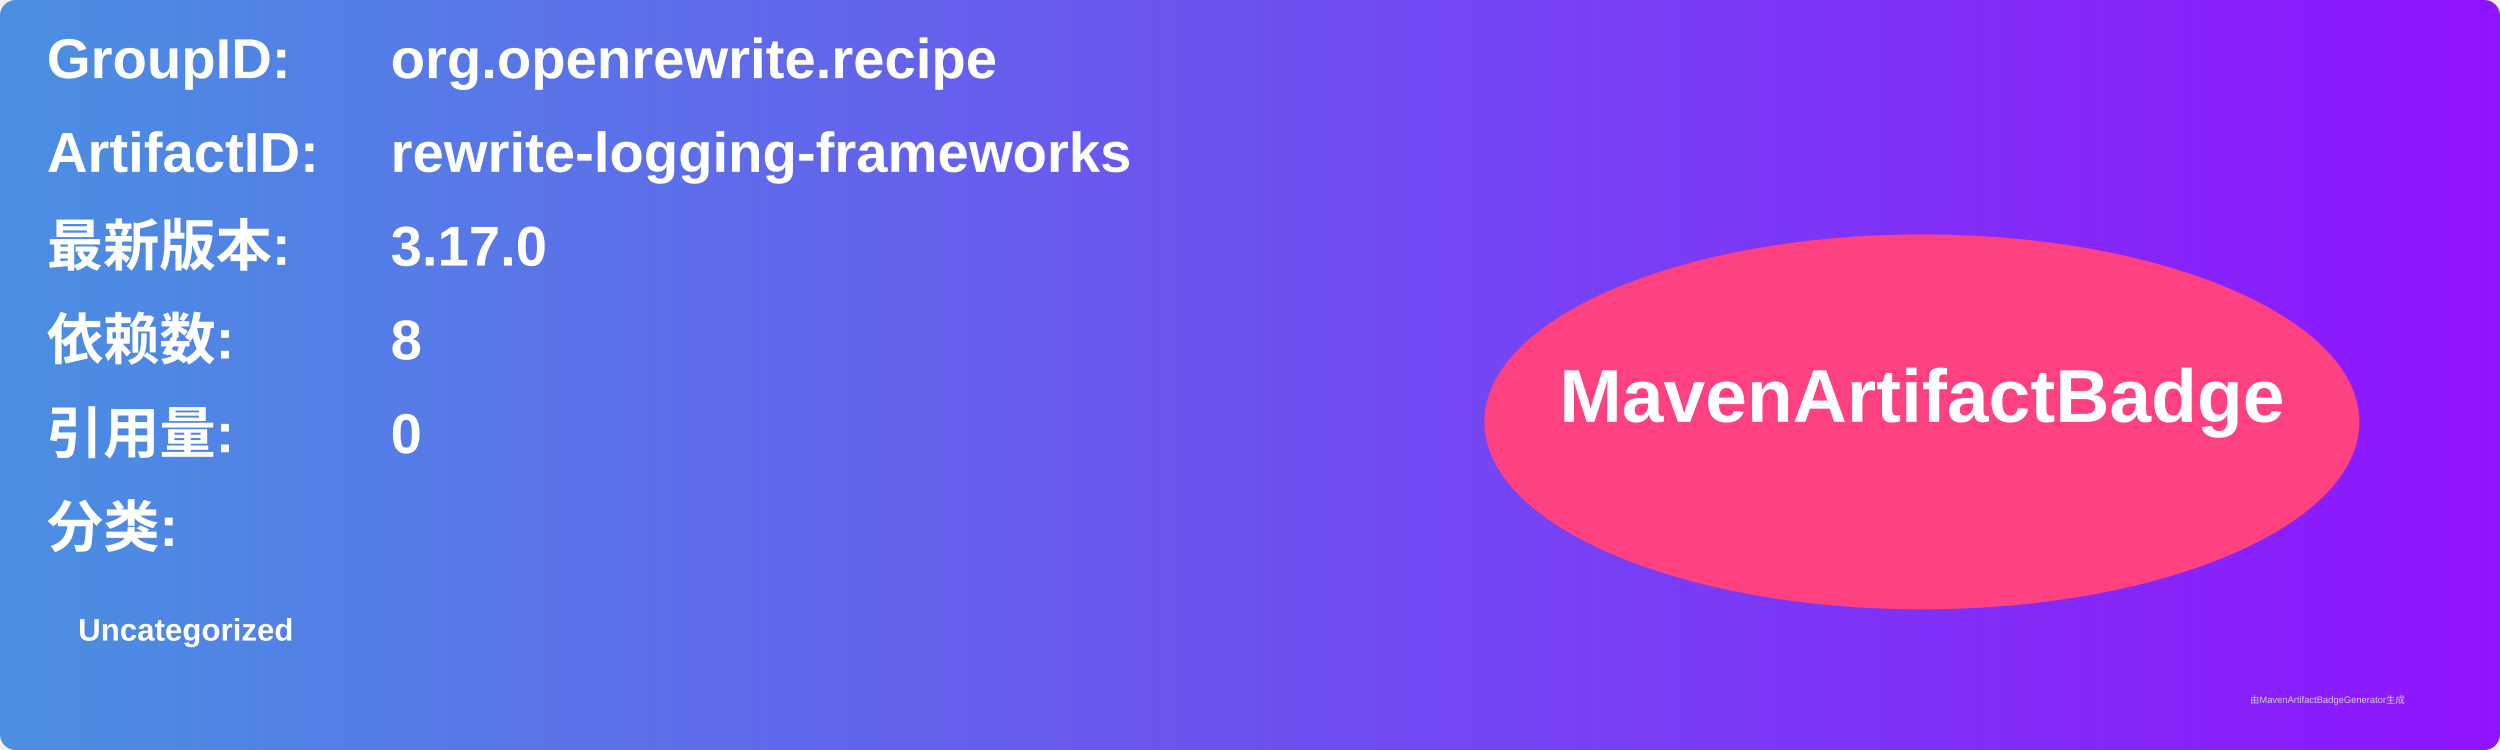
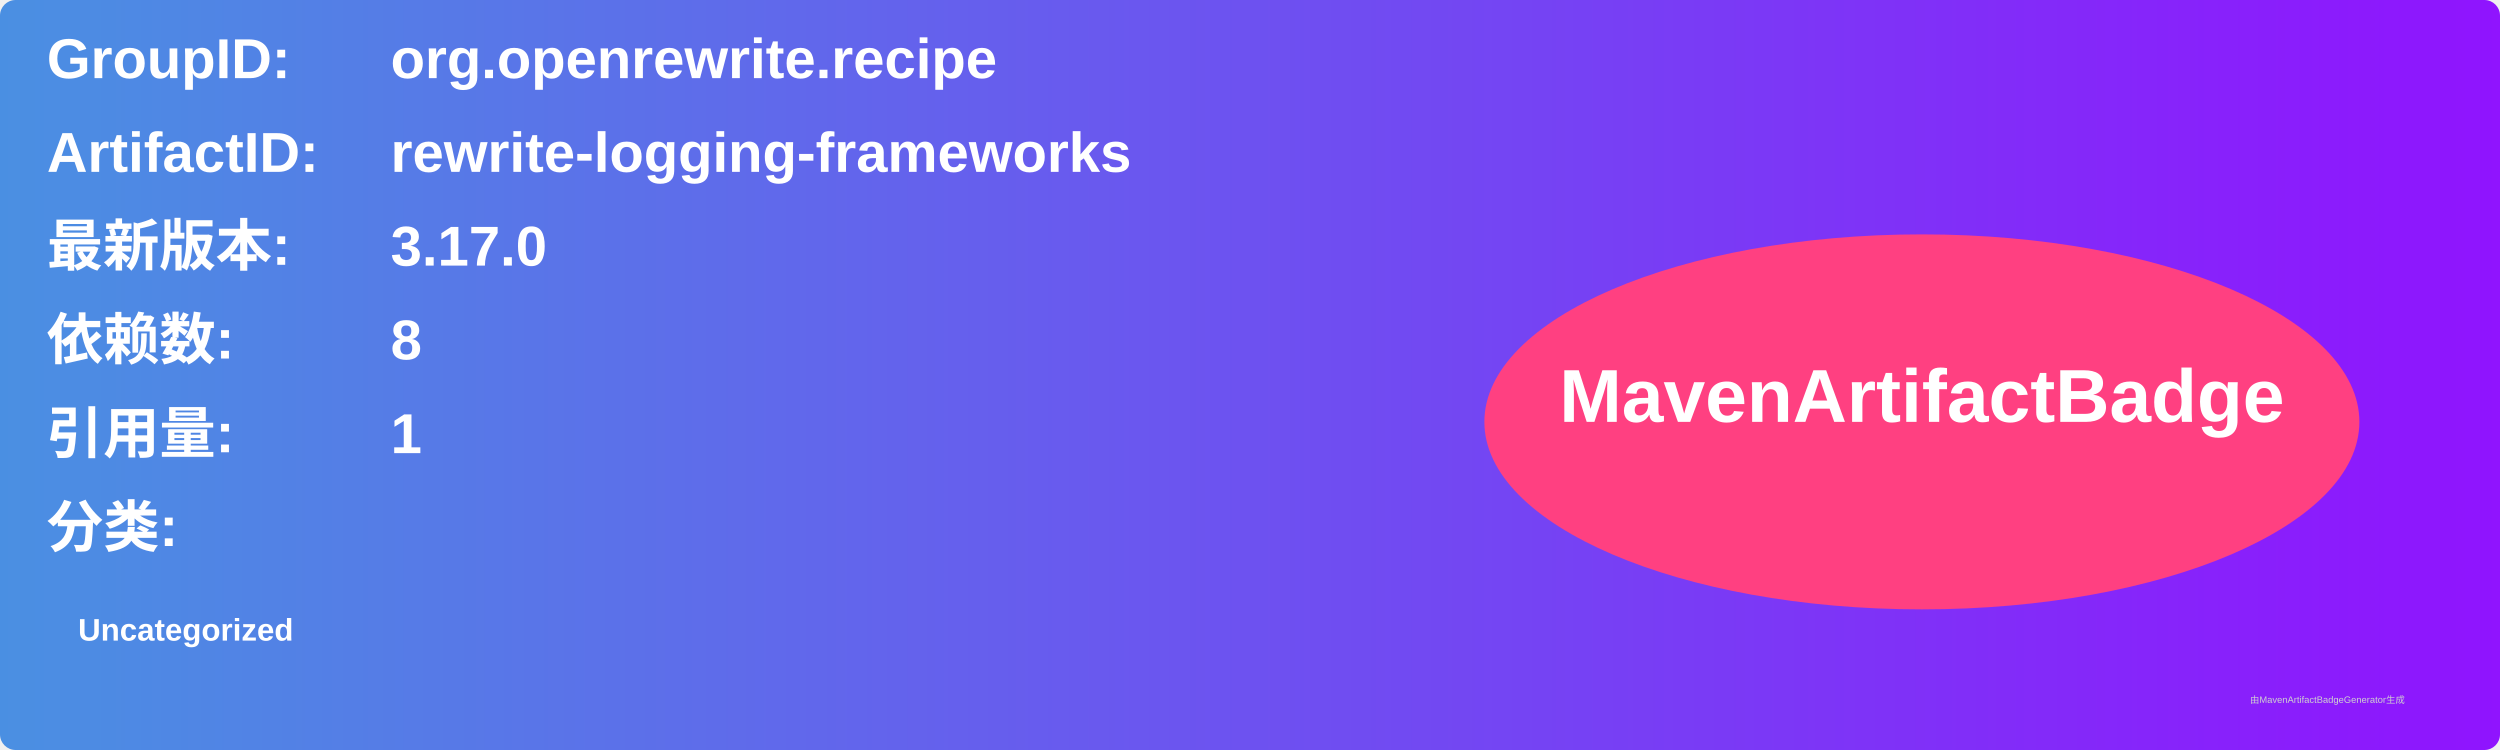
<svg xmlns="http://www.w3.org/2000/svg" width="800" height="240" viewBox="0 0 800 240">
  <linearGradient id="grad" x1="0%" y1="0%" x2="100%" y2="0%">
    <stop offset="0%" stop-color="#4a90e2" />
    <stop offset="100%" stop-color="#9013fe" />
  </linearGradient>
  <rect width="100%" height="100%" rx="5" ry="5" fill="url(#grad)" />
  <g transform="translate(15, 15)">
    <text x="0" y="10" font-family="Arial" font-size="18" fill="white" font-weight="bold" width="260">GroupID:</text>
    <text x="110" y="10" font-family="Arial" font-size="18" fill="white" font-weight="bold" width="460">org.openrewrite.recipe</text>
    <text x="0" y="40" font-family="Arial" font-size="18" fill="white" font-weight="bold" width="260">ArtifactID:</text>
    <text x="110" y="40" font-family="Arial" font-size="18" fill="white" font-weight="bold" width="460">rewrite-logging-frameworks</text>
    <text x="0" y="70" font-family="Arial" font-size="18" fill="white" font-weight="bold">最新版本:</text>
    <text x="110" y="70" font-family="Arial" font-size="18" fill="white" font-weight="bold">
      <tspan font-weight="bold">3.17.0</tspan>
    </text>
    <text x="0" y="100" font-family="Arial" font-size="18" fill="white" font-weight="bold">依赖数: </text>
    <text x="110" y="100" font-family="Arial" font-size="18" fill="white">
      <tspan font-weight="bold">8</tspan>
    </text>
    <text x="0" y="130" font-family="Arial" font-size="18" fill="white" font-weight="bold">引用量: </text>
    <text x="110" y="130" font-family="Arial" font-size="18" fill="white">
-       <tspan font-weight="bold">0</tspan>
+       <tspan font-weight="bold">1</tspan>
    </text>
    <text x="0" y="160" font-family="Arial" font-size="18" fill="white" font-weight="bold">分类:</text>
    <text x="10" y="190" font-family="Arial" font-size="10" fill="white">
      <tspan font-weight="bold">Uncategorized</tspan>
    </text>
    <ellipse cx="600" cy="120" rx="140" ry="60" fill="#ff4081" />
    <text x="600" y="120" text-anchor="middle" font-family="Arial" font-size="24" fill="white" font-weight="bold">MavenArtifactBadge</text>
  </g>
  <text x="720" y="225" font-family="Arial" font-size="3" fill="#d0d0d0">由MavenArtifactBadgeGenerator生成</text>
</svg>
